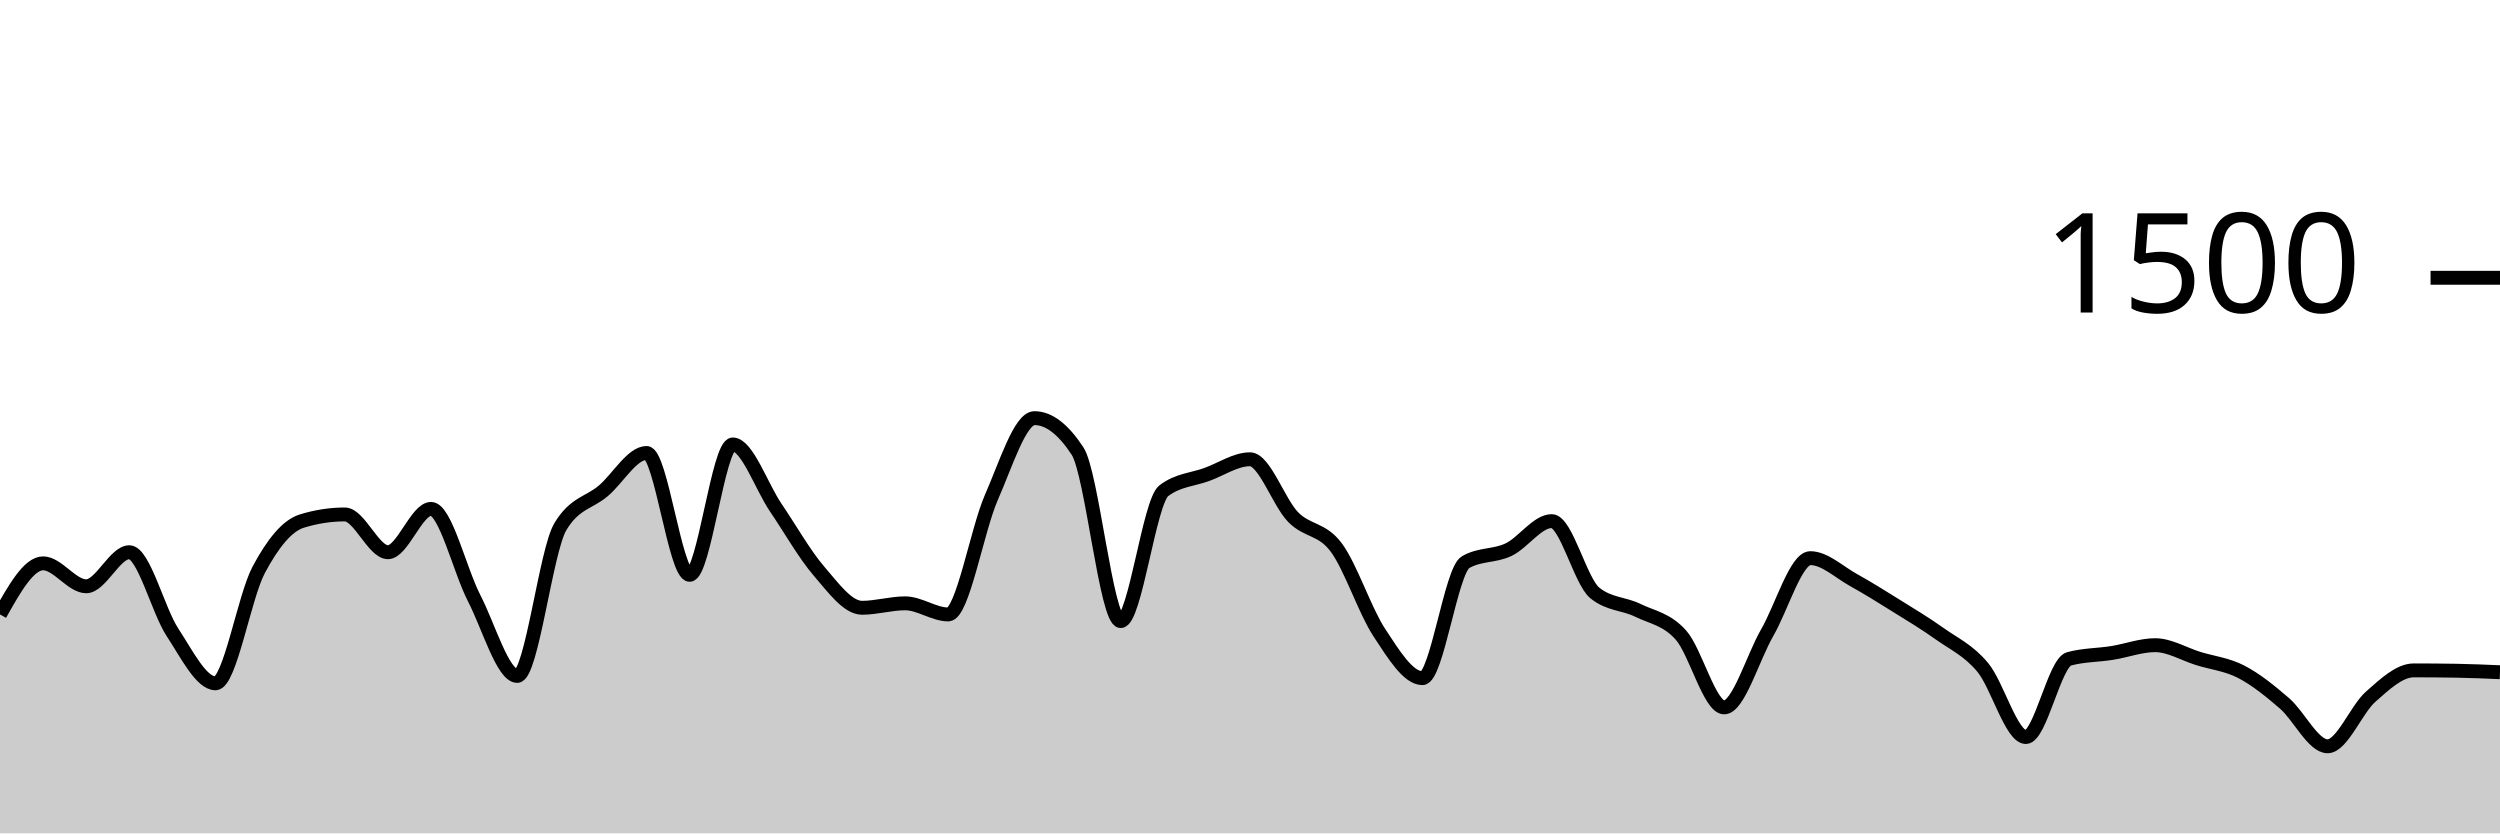
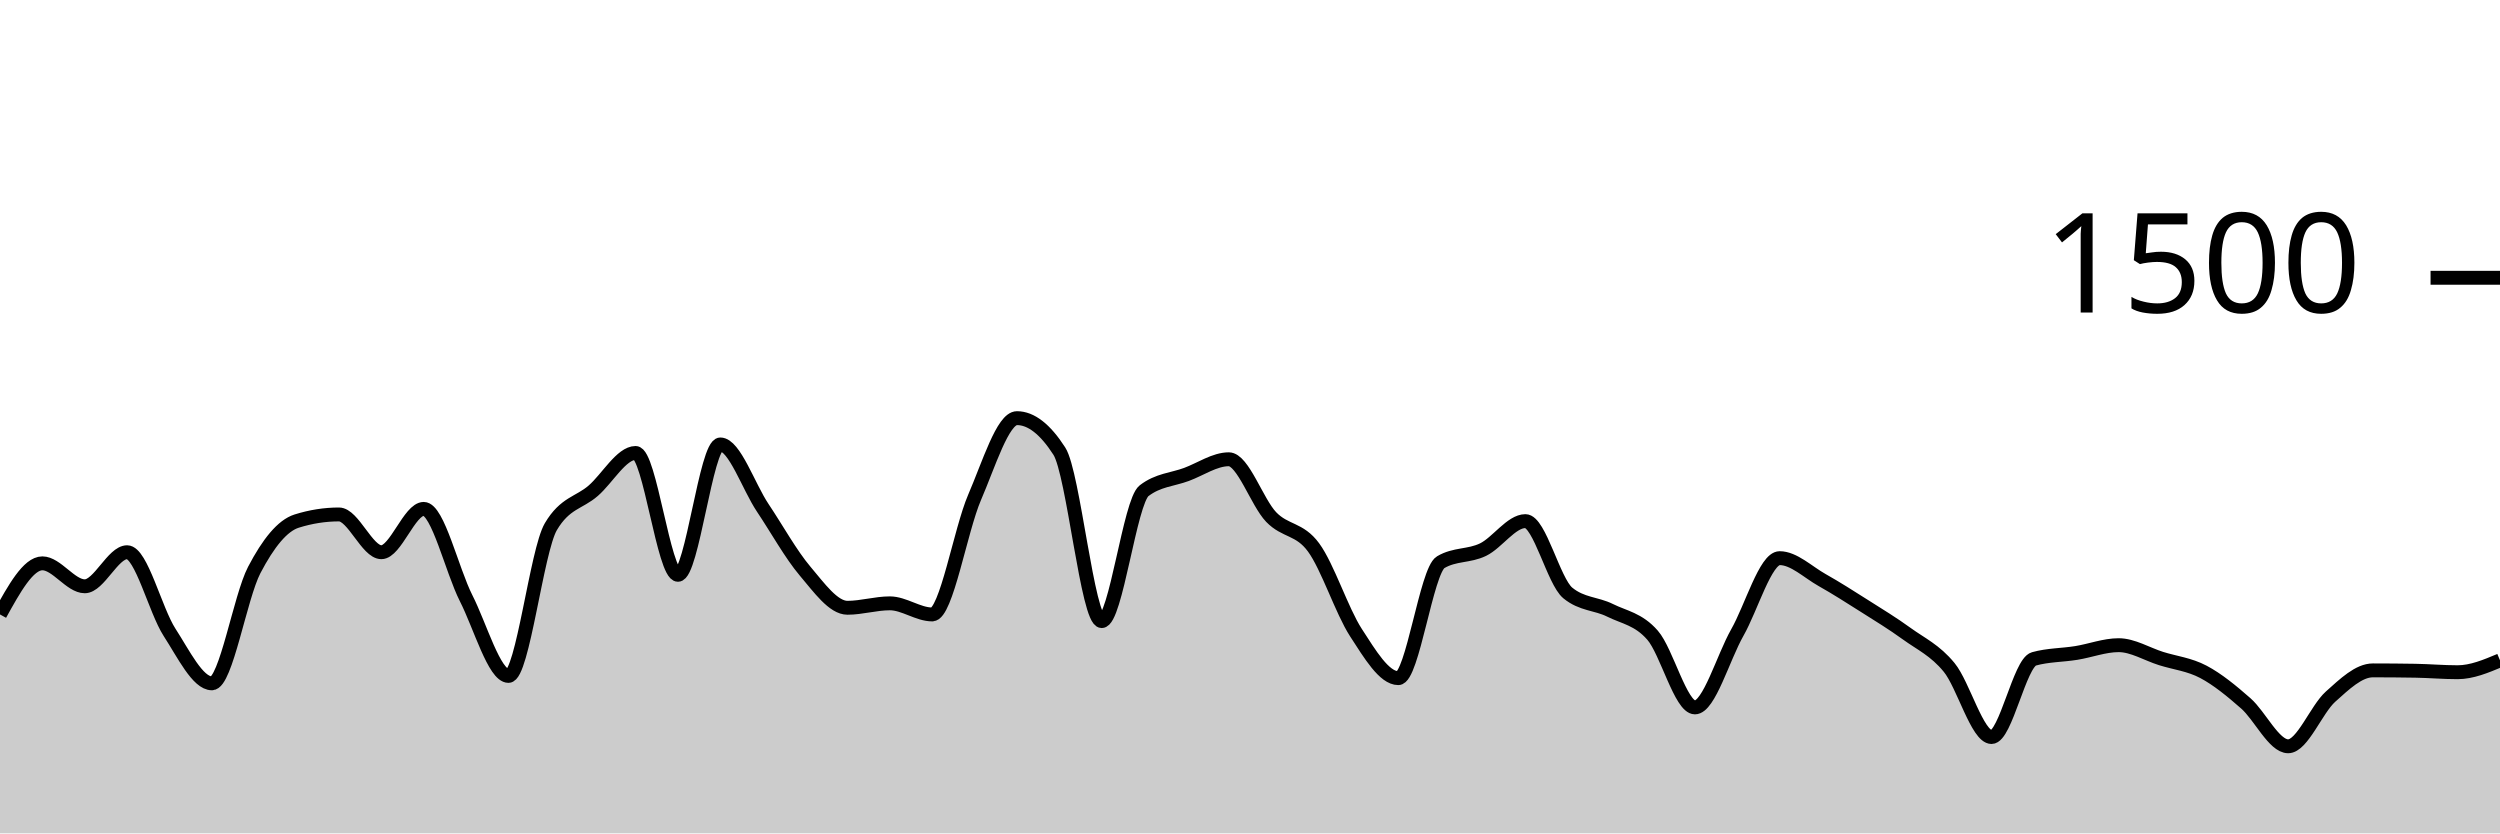
<svg xmlns="http://www.w3.org/2000/svg" viewBox="0 0 180 60">
  <g transform="translate(0,20)">
-     <path class="area" fill="rgba(0, 0, 0, 0.2)" d="M0,24.24C1.034,22.4,2.069,20.56,3.103,20.56C4.138,20.56,5.172,22.213,6.207,22.213C7.241,22.213,8.276,19.76,9.31,19.76C10.345,19.76,11.379,23.947,12.414,25.52C13.448,27.093,14.483,29.2,15.517,29.2C16.552,29.2,17.586,22.987,18.621,21.04C19.655,19.093,20.69,17.84,21.724,17.52C22.759,17.2,23.793,17.04,24.828,17.04C25.862,17.04,26.897,19.76,27.931,19.76C28.966,19.76,30,16.64,31.034,16.64C32.069,16.64,33.103,21.062,34.138,23.067C35.172,25.071,36.207,28.667,37.241,28.667C38.276,28.667,39.31,19.644,40.345,17.92C41.379,16.196,42.414,16.218,43.448,15.333C44.483,14.449,45.517,12.613,46.552,12.613C47.586,12.613,48.621,21.387,49.655,21.387C50.69,21.387,51.724,12,52.759,12C53.793,12,54.828,15.04,55.862,16.56C56.897,18.08,57.931,19.92,58.966,21.12C60,22.32,61.034,23.76,62.069,23.76C63.103,23.76,64.138,23.44,65.172,23.44C66.207,23.44,67.241,24.24,68.276,24.24C69.31,24.24,70.345,18.169,71.379,15.813C72.414,13.458,73.448,10.107,74.483,10.107C75.517,10.107,76.552,10.898,77.586,12.48C78.621,14.062,79.655,24.72,80.69,24.72C81.724,24.72,82.759,16.116,83.793,15.333C84.828,14.551,85.862,14.538,86.897,14.16C87.931,13.782,88.966,13.067,90,13.067C91.034,13.067,92.069,16.169,93.103,17.227C94.138,18.284,95.172,18.027,96.207,19.413C97.241,20.8,98.276,23.978,99.31,25.547C100.345,27.116,101.379,28.827,102.414,28.827C103.448,28.827,104.483,21.084,105.517,20.48C106.552,19.876,107.586,20.067,108.621,19.573C109.655,19.08,110.69,17.52,111.724,17.52C112.759,17.52,113.793,21.858,114.828,22.693C115.862,23.529,116.897,23.44,117.931,23.947C118.966,24.453,120,24.569,121.034,25.733C122.069,26.898,123.103,30.933,124.138,30.933C125.172,30.933,126.207,27.338,127.241,25.547C128.276,23.756,129.31,20.187,130.345,20.187C131.379,20.187,132.414,21.187,133.448,21.76C134.483,22.333,135.517,22.982,136.552,23.627C137.586,24.271,138.621,24.889,139.655,25.627C140.69,26.364,141.724,26.813,142.759,28.053C143.793,29.293,144.828,33.067,145.862,33.067C146.897,33.067,147.931,27.724,148.966,27.44C150,27.156,151.034,27.178,152.069,27.013C153.103,26.849,154.138,26.453,155.172,26.453C156.207,26.453,157.241,27.093,158.276,27.413C159.31,27.733,160.345,27.836,161.379,28.373C162.414,28.911,163.448,29.747,164.483,30.64C165.517,31.533,166.552,33.733,167.586,33.733C168.621,33.733,169.655,31.071,170.69,30.16C171.724,29.249,172.759,28.267,173.793,28.267C174.828,28.267,175.862,28.276,176.897,28.293C177.931,28.311,178.966,28.356,180,28.4L180,40C178.966,40,177.931,40,176.897,40C175.862,40,174.828,40,173.793,40C172.759,40,171.724,40,170.69,40C169.655,40,168.621,40,167.586,40C166.552,40,165.517,40,164.483,40C163.448,40,162.414,40,161.379,40C160.345,40,159.31,40,158.276,40C157.241,40,156.207,40,155.172,40C154.138,40,153.103,40,152.069,40C151.034,40,150,40,148.966,40C147.931,40,146.897,40,145.862,40C144.828,40,143.793,40,142.759,40C141.724,40,140.69,40,139.655,40C138.621,40,137.586,40,136.552,40C135.517,40,134.483,40,133.448,40C132.414,40,131.379,40,130.345,40C129.31,40,128.276,40,127.241,40C126.207,40,125.172,40,124.138,40C123.103,40,122.069,40,121.034,40C120,40,118.966,40,117.931,40C116.897,40,115.862,40,114.828,40C113.793,40,112.759,40,111.724,40C110.69,40,109.655,40,108.621,40C107.586,40,106.552,40,105.517,40C104.483,40,103.448,40,102.414,40C101.379,40,100.345,40,99.31,40C98.276,40,97.241,40,96.207,40C95.172,40,94.138,40,93.103,40C92.069,40,91.034,40,90,40C88.966,40,87.931,40,86.897,40C85.862,40,84.828,40,83.793,40C82.759,40,81.724,40,80.69,40C79.655,40,78.621,40,77.586,40C76.552,40,75.517,40,74.483,40C73.448,40,72.414,40,71.379,40C70.345,40,69.31,40,68.276,40C67.241,40,66.207,40,65.172,40C64.138,40,63.103,40,62.069,40C61.034,40,60,40,58.966,40C57.931,40,56.897,40,55.862,40C54.828,40,53.793,40,52.759,40C51.724,40,50.69,40,49.655,40C48.621,40,47.586,40,46.552,40C45.517,40,44.483,40,43.448,40C42.414,40,41.379,40,40.345,40C39.31,40,38.276,40,37.241,40C36.207,40,35.172,40,34.138,40C33.103,40,32.069,40,31.034,40C30,40,28.966,40,27.931,40C26.897,40,25.862,40,24.828,40C23.793,40,22.759,40,21.724,40C20.69,40,19.655,40,18.621,40C17.586,40,16.552,40,15.517,40C14.483,40,13.448,40,12.414,40C11.379,40,10.345,40,9.31,40C8.276,40,7.241,40,6.207,40C5.172,40,4.138,40,3.103,40C2.069,40,1.034,40,0,40Z" />
-     <path class="line" stroke="black" fill="none" d="M0,24.24C1.034,22.4,2.069,20.56,3.103,20.56C4.138,20.56,5.172,22.213,6.207,22.213C7.241,22.213,8.276,19.76,9.31,19.76C10.345,19.76,11.379,23.947,12.414,25.52C13.448,27.093,14.483,29.2,15.517,29.2C16.552,29.2,17.586,22.987,18.621,21.04C19.655,19.093,20.69,17.84,21.724,17.52C22.759,17.2,23.793,17.04,24.828,17.04C25.862,17.04,26.897,19.76,27.931,19.76C28.966,19.76,30,16.64,31.034,16.64C32.069,16.64,33.103,21.062,34.138,23.067C35.172,25.071,36.207,28.667,37.241,28.667C38.276,28.667,39.31,19.644,40.345,17.92C41.379,16.196,42.414,16.218,43.448,15.333C44.483,14.449,45.517,12.613,46.552,12.613C47.586,12.613,48.621,21.387,49.655,21.387C50.69,21.387,51.724,12,52.759,12C53.793,12,54.828,15.04,55.862,16.56C56.897,18.08,57.931,19.92,58.966,21.12C60,22.32,61.034,23.76,62.069,23.76C63.103,23.76,64.138,23.44,65.172,23.44C66.207,23.44,67.241,24.24,68.276,24.24C69.31,24.24,70.345,18.169,71.379,15.813C72.414,13.458,73.448,10.107,74.483,10.107C75.517,10.107,76.552,10.898,77.586,12.48C78.621,14.062,79.655,24.72,80.69,24.72C81.724,24.72,82.759,16.116,83.793,15.333C84.828,14.551,85.862,14.538,86.897,14.16C87.931,13.782,88.966,13.067,90,13.067C91.034,13.067,92.069,16.169,93.103,17.227C94.138,18.284,95.172,18.027,96.207,19.413C97.241,20.8,98.276,23.978,99.31,25.547C100.345,27.116,101.379,28.827,102.414,28.827C103.448,28.827,104.483,21.084,105.517,20.48C106.552,19.876,107.586,20.067,108.621,19.573C109.655,19.08,110.69,17.52,111.724,17.52C112.759,17.52,113.793,21.858,114.828,22.693C115.862,23.529,116.897,23.44,117.931,23.947C118.966,24.453,120,24.569,121.034,25.733C122.069,26.898,123.103,30.933,124.138,30.933C125.172,30.933,126.207,27.338,127.241,25.547C128.276,23.756,129.31,20.187,130.345,20.187C131.379,20.187,132.414,21.187,133.448,21.76C134.483,22.333,135.517,22.982,136.552,23.627C137.586,24.271,138.621,24.889,139.655,25.627C140.69,26.364,141.724,26.813,142.759,28.053C143.793,29.293,144.828,33.067,145.862,33.067C146.897,33.067,147.931,27.724,148.966,27.44C150,27.156,151.034,27.178,152.069,27.013C153.103,26.849,154.138,26.453,155.172,26.453C156.207,26.453,157.241,27.093,158.276,27.413C159.31,27.733,160.345,27.836,161.379,28.373C162.414,28.911,163.448,29.747,164.483,30.64C165.517,31.533,166.552,33.733,167.586,33.733C168.621,33.733,169.655,31.071,170.69,30.16C171.724,29.249,172.759,28.267,173.793,28.267C174.828,28.267,175.862,28.276,176.897,28.293C177.931,28.311,178.966,28.356,180,28.4" />
+     <path class="area" fill="rgba(0, 0, 0, 0.2)" d="M0,24.24C1.017,22.4,2.034,20.56,3.051,20.56C4.068,20.56,5.085,22.213,6.102,22.213C7.119,22.213,8.136,19.76,9.153,19.76C10.169,19.76,11.186,23.947,12.203,25.52C13.22,27.093,14.237,29.2,15.254,29.2C16.271,29.2,17.288,22.987,18.305,21.04C19.322,19.093,20.339,17.84,21.356,17.52C22.373,17.2,23.39,17.04,24.407,17.04C25.424,17.04,26.441,19.76,27.458,19.76C28.475,19.76,29.492,16.64,30.508,16.64C31.525,16.64,32.542,21.062,33.559,23.067C34.576,25.071,35.593,28.667,36.61,28.667C37.627,28.667,38.644,19.644,39.661,17.92C40.678,16.196,41.695,16.218,42.712,15.333C43.729,14.449,44.746,12.613,45.763,12.613C46.78,12.613,47.797,21.387,48.814,21.387C49.831,21.387,50.847,12,51.864,12C52.881,12,53.898,15.04,54.915,16.56C55.932,18.08,56.949,19.92,57.966,21.12C58.983,22.32,60,23.76,61.017,23.76C62.034,23.76,63.051,23.44,64.068,23.44C65.085,23.44,66.102,24.24,67.119,24.24C68.136,24.24,69.153,18.169,70.169,15.813C71.186,13.458,72.203,10.107,73.22,10.107C74.237,10.107,75.254,10.898,76.271,12.48C77.288,14.062,78.305,24.72,79.322,24.72C80.339,24.72,81.356,16.116,82.373,15.333C83.39,14.551,84.407,14.538,85.424,14.16C86.441,13.782,87.458,13.067,88.475,13.067C89.492,13.067,90.508,16.169,91.525,17.227C92.542,18.284,93.559,18.027,94.576,19.413C95.593,20.8,96.61,23.978,97.627,25.547C98.644,27.116,99.661,28.827,100.678,28.827C101.695,28.827,102.712,21.084,103.729,20.48C104.746,19.876,105.763,20.067,106.78,19.573C107.797,19.08,108.814,17.52,109.831,17.52C110.847,17.52,111.864,21.858,112.881,22.693C113.898,23.529,114.915,23.44,115.932,23.947C116.949,24.453,117.966,24.569,118.983,25.733C120,26.898,121.017,30.933,122.034,30.933C123.051,30.933,124.068,27.338,125.085,25.547C126.102,23.756,127.119,20.187,128.136,20.187C129.153,20.187,130.169,21.187,131.186,21.76C132.203,22.333,133.22,22.982,134.237,23.627C135.254,24.271,136.271,24.889,137.288,25.627C138.305,26.364,139.322,26.813,140.339,28.053C141.356,29.293,142.373,33.067,143.39,33.067C144.407,33.067,145.424,27.724,146.441,27.44C147.458,27.156,148.475,27.178,149.492,27.013C150.508,26.849,151.525,26.453,152.542,26.453C153.559,26.453,154.576,27.093,155.593,27.413C156.61,27.733,157.627,27.836,158.644,28.373C159.661,28.911,160.678,29.747,161.695,30.64C162.712,31.533,163.729,33.733,164.746,33.733C165.763,33.733,166.78,31.071,167.797,30.16C168.814,29.249,169.831,28.267,170.847,28.267C171.864,28.267,172.881,28.276,173.898,28.293C174.915,28.311,175.932,28.4,176.949,28.4C177.966,28.4,178.983,27.973,180,27.547L180,40C178.983,40,177.966,40,176.949,40C175.932,40,174.915,40,173.898,40C172.881,40,171.864,40,170.847,40C169.831,40,168.814,40,167.797,40C166.78,40,165.763,40,164.746,40C163.729,40,162.712,40,161.695,40C160.678,40,159.661,40,158.644,40C157.627,40,156.61,40,155.593,40C154.576,40,153.559,40,152.542,40C151.525,40,150.508,40,149.492,40C148.475,40,147.458,40,146.441,40C145.424,40,144.407,40,143.39,40C142.373,40,141.356,40,140.339,40C139.322,40,138.305,40,137.288,40C136.271,40,135.254,40,134.237,40C133.22,40,132.203,40,131.186,40C130.169,40,129.153,40,128.136,40C127.119,40,126.102,40,125.085,40C124.068,40,123.051,40,122.034,40C121.017,40,120,40,118.983,40C117.966,40,116.949,40,115.932,40C114.915,40,113.898,40,112.881,40C111.864,40,110.847,40,109.831,40C108.814,40,107.797,40,106.78,40C105.763,40,104.746,40,103.729,40C102.712,40,101.695,40,100.678,40C99.661,40,98.644,40,97.627,40C96.61,40,95.593,40,94.576,40C93.559,40,92.542,40,91.525,40C90.508,40,89.492,40,88.475,40C87.458,40,86.441,40,85.424,40C84.407,40,83.39,40,82.373,40C81.356,40,80.339,40,79.322,40C78.305,40,77.288,40,76.271,40C75.254,40,74.237,40,73.22,40C72.203,40,71.186,40,70.169,40C69.153,40,68.136,40,67.119,40C66.102,40,65.085,40,64.068,40C63.051,40,62.034,40,61.017,40C60,40,58.983,40,57.966,40C56.949,40,55.932,40,54.915,40C53.898,40,52.881,40,51.864,40C50.847,40,49.831,40,48.814,40C47.797,40,46.78,40,45.763,40C44.746,40,43.729,40,42.712,40C41.695,40,40.678,40,39.661,40C38.644,40,37.627,40,36.61,40C35.593,40,34.576,40,33.559,40C32.542,40,31.525,40,30.508,40C29.492,40,28.475,40,27.458,40C26.441,40,25.424,40,24.407,40C23.39,40,22.373,40,21.356,40C20.339,40,19.322,40,18.305,40C17.288,40,16.271,40,15.254,40C14.237,40,13.22,40,12.203,40C11.186,40,10.169,40,9.153,40C8.136,40,7.119,40,6.102,40C5.085,40,4.068,40,3.051,40C2.034,40,1.017,40,0,40Z" />
+     <path class="line" stroke="black" fill="none" d="M0,24.24C1.017,22.4,2.034,20.56,3.051,20.56C4.068,20.56,5.085,22.213,6.102,22.213C7.119,22.213,8.136,19.76,9.153,19.76C10.169,19.76,11.186,23.947,12.203,25.52C13.22,27.093,14.237,29.2,15.254,29.2C16.271,29.2,17.288,22.987,18.305,21.04C19.322,19.093,20.339,17.84,21.356,17.52C22.373,17.2,23.39,17.04,24.407,17.04C25.424,17.04,26.441,19.76,27.458,19.76C28.475,19.76,29.492,16.64,30.508,16.64C31.525,16.64,32.542,21.062,33.559,23.067C34.576,25.071,35.593,28.667,36.61,28.667C37.627,28.667,38.644,19.644,39.661,17.92C40.678,16.196,41.695,16.218,42.712,15.333C43.729,14.449,44.746,12.613,45.763,12.613C46.78,12.613,47.797,21.387,48.814,21.387C49.831,21.387,50.847,12,51.864,12C52.881,12,53.898,15.04,54.915,16.56C55.932,18.08,56.949,19.92,57.966,21.12C58.983,22.32,60,23.76,61.017,23.76C62.034,23.76,63.051,23.44,64.068,23.44C65.085,23.44,66.102,24.24,67.119,24.24C68.136,24.24,69.153,18.169,70.169,15.813C71.186,13.458,72.203,10.107,73.22,10.107C74.237,10.107,75.254,10.898,76.271,12.48C77.288,14.062,78.305,24.72,79.322,24.72C80.339,24.72,81.356,16.116,82.373,15.333C83.39,14.551,84.407,14.538,85.424,14.16C86.441,13.782,87.458,13.067,88.475,13.067C89.492,13.067,90.508,16.169,91.525,17.227C92.542,18.284,93.559,18.027,94.576,19.413C95.593,20.8,96.61,23.978,97.627,25.547C98.644,27.116,99.661,28.827,100.678,28.827C101.695,28.827,102.712,21.084,103.729,20.48C104.746,19.876,105.763,20.067,106.78,19.573C107.797,19.08,108.814,17.52,109.831,17.52C110.847,17.52,111.864,21.858,112.881,22.693C113.898,23.529,114.915,23.44,115.932,23.947C116.949,24.453,117.966,24.569,118.983,25.733C120,26.898,121.017,30.933,122.034,30.933C123.051,30.933,124.068,27.338,125.085,25.547C126.102,23.756,127.119,20.187,128.136,20.187C129.153,20.187,130.169,21.187,131.186,21.76C132.203,22.333,133.22,22.982,134.237,23.627C135.254,24.271,136.271,24.889,137.288,25.627C138.305,26.364,139.322,26.813,140.339,28.053C141.356,29.293,142.373,33.067,143.39,33.067C144.407,33.067,145.424,27.724,146.441,27.44C147.458,27.156,148.475,27.178,149.492,27.013C150.508,26.849,151.525,26.453,152.542,26.453C153.559,26.453,154.576,27.093,155.593,27.413C156.61,27.733,157.627,27.836,158.644,28.373C159.661,28.911,160.678,29.747,161.695,30.64C162.712,31.533,163.729,33.733,164.746,33.733C165.763,33.733,166.78,31.071,167.797,30.16C168.814,29.249,169.831,28.267,170.847,28.267C171.864,28.267,172.881,28.276,173.898,28.293C174.915,28.311,175.932,28.4,176.949,28.4C177.966,28.4,178.983,27.973,180,27.547" />
    <path class="axis-ceiling" stroke-width="1" stroke="black" fill="none" d="M175,0L180,0" />
    <text class="axis-ceiling-label" font-family="sans-serif" text-anchor="end" font-size="10px" x="170" y="2.5">1500</text>
  </g>
</svg>
